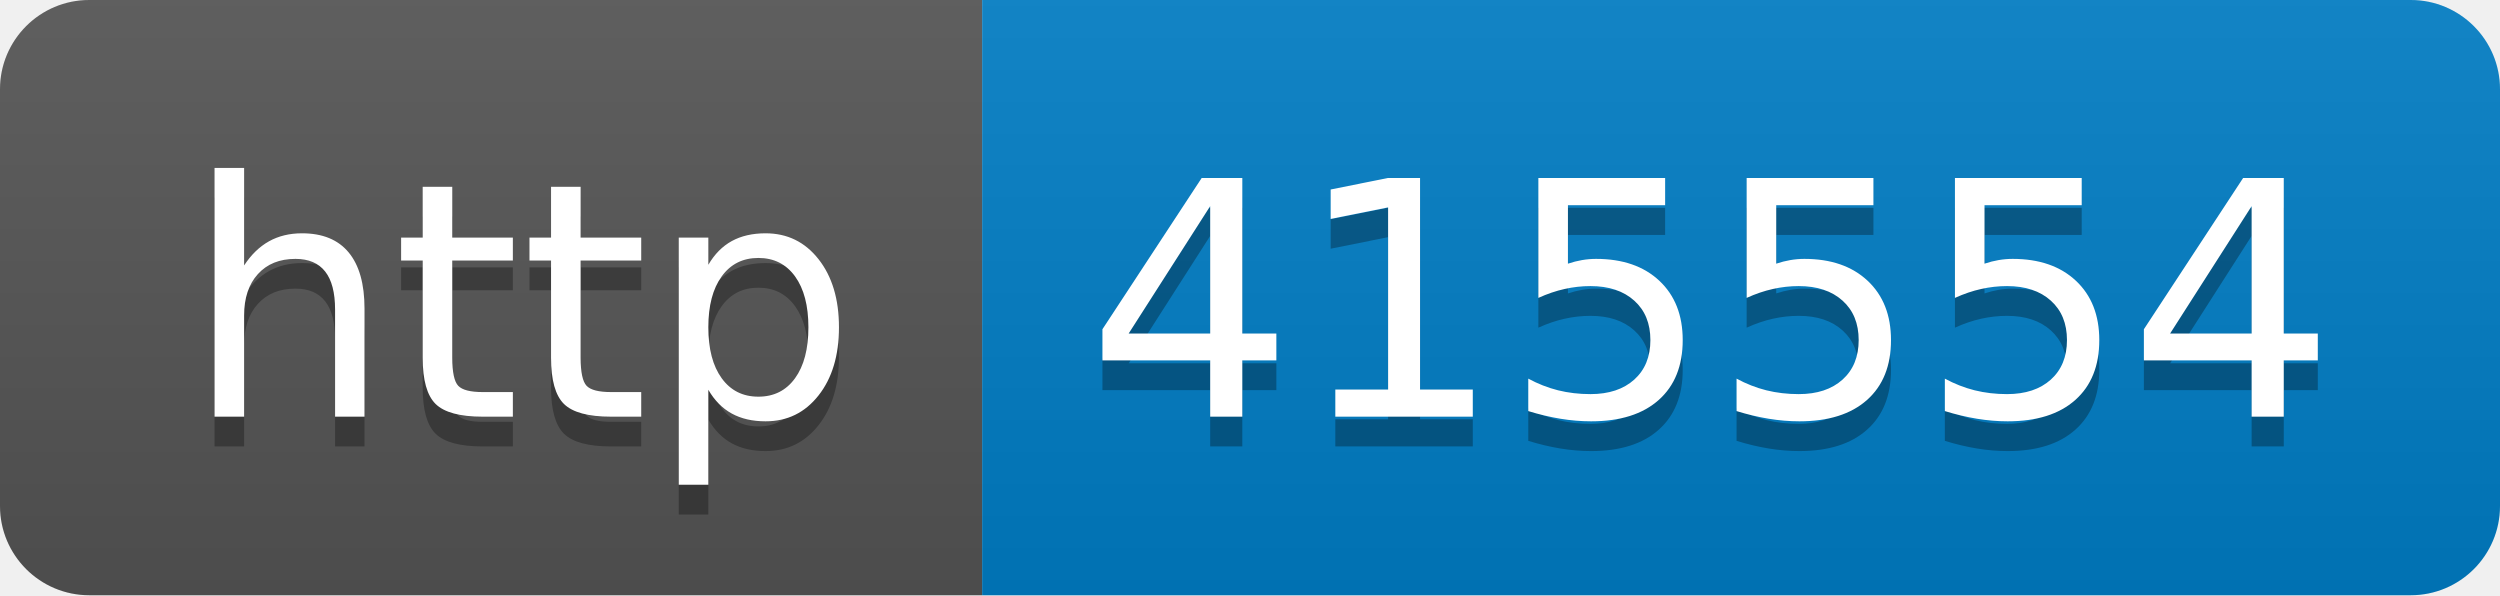
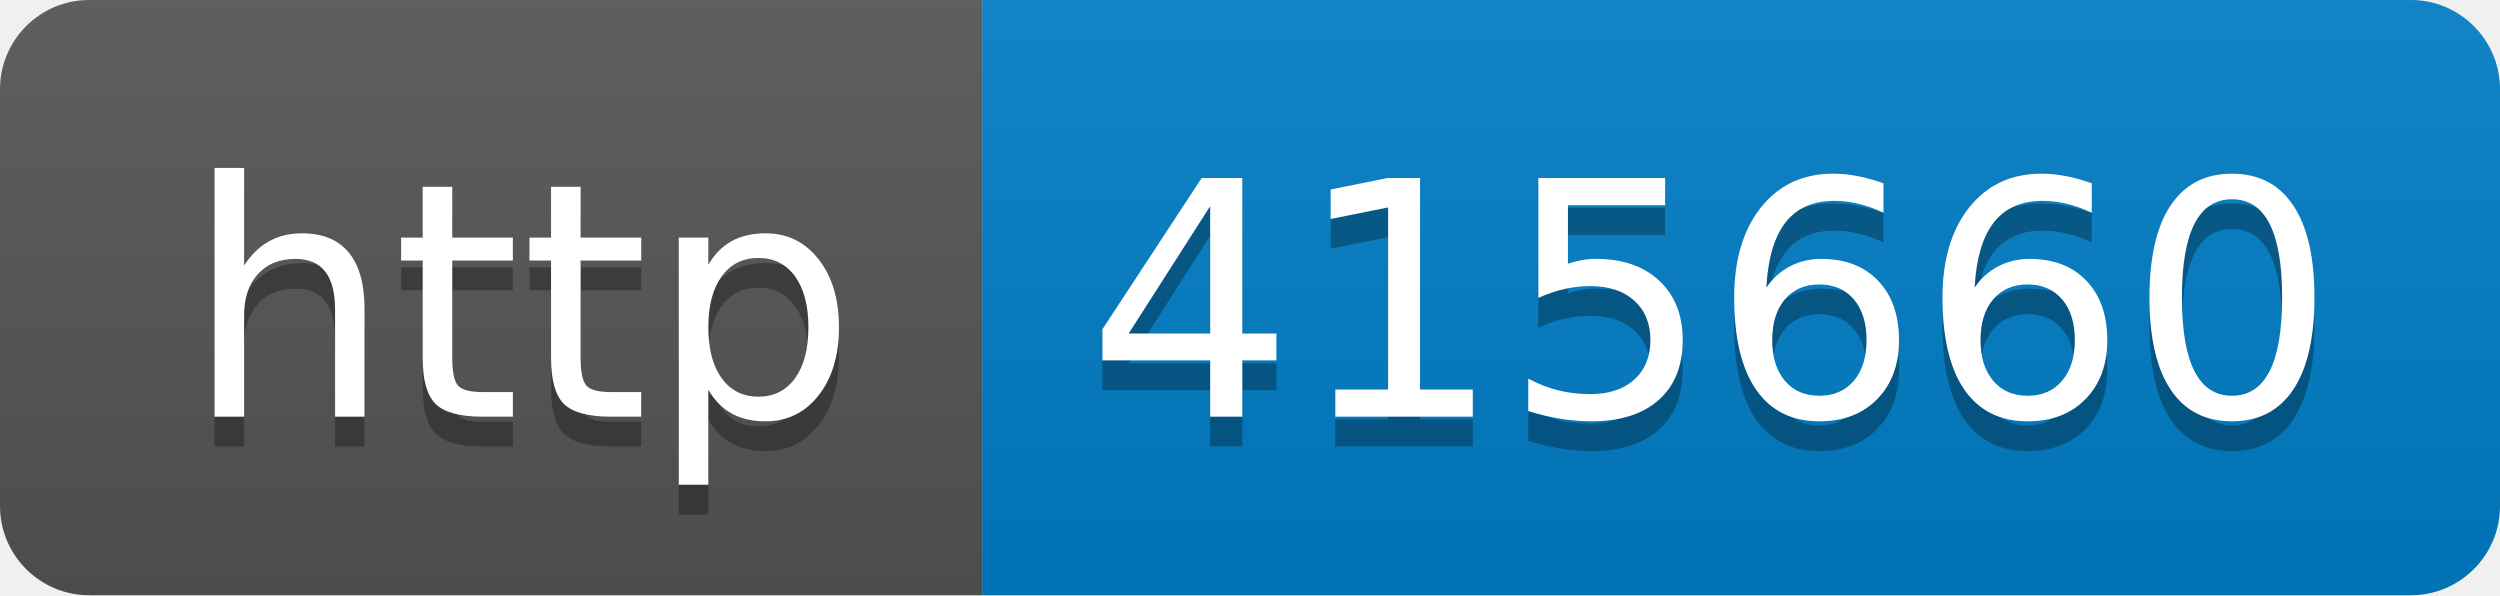
- <svg xmlns="http://www.w3.org/2000/svg" width="84" height="20" role="img" aria-label="http: 415554">
+ <svg xmlns="http://www.w3.org/2000/svg" width="84" height="20" role="img" aria-label="http: 415660">
  <linearGradient id="s" x2="0" y2="100%">
    <stop offset="0" stop-color="#bbb" stop-opacity=".1" />
    <stop offset="1" stop-opacity=".1" />
  </linearGradient>
  <clipPath id="r">
    <rect width="84" height="20" rx="3" fill="#fff" />
  </clipPath>
  <g clip-path="url(#r)">
    <rect width="33" height="20" fill="#555" />
    <rect x="33" width="51" height="20" fill="#007ec6" />
    <rect width="84" height="20" fill="url(#s)" />
  </g>
  <g fill="#fff" text-anchor="middle" font-family="Verdana,Geneva,DejaVu Sans,sans-serif" text-rendering="geometricPrecision" font-size="110">
    <text aria-hidden="true" x="175" y="150" fill="#010101" fill-opacity=".3" transform="scale(.1)" textLength="230">http</text>
    <text x="175" y="140" transform="scale(.1)" fill="#fff" textLength="230">http</text>
-     <text aria-hidden="true" x="575" y="150" fill="#010101" fill-opacity=".3" transform="scale(.1)" textLength="410">415554</text>
-     <text x="575" y="140" transform="scale(.1)" fill="#fff" textLength="410">415554</text>
+     <text aria-hidden="true" x="575" y="150" fill="#010101" fill-opacity=".3" transform="scale(.1)" textLength="410">415660</text>
+     <text x="575" y="140" transform="scale(.1)" fill="#fff" textLength="410">415660</text>
  </g>
</svg>
